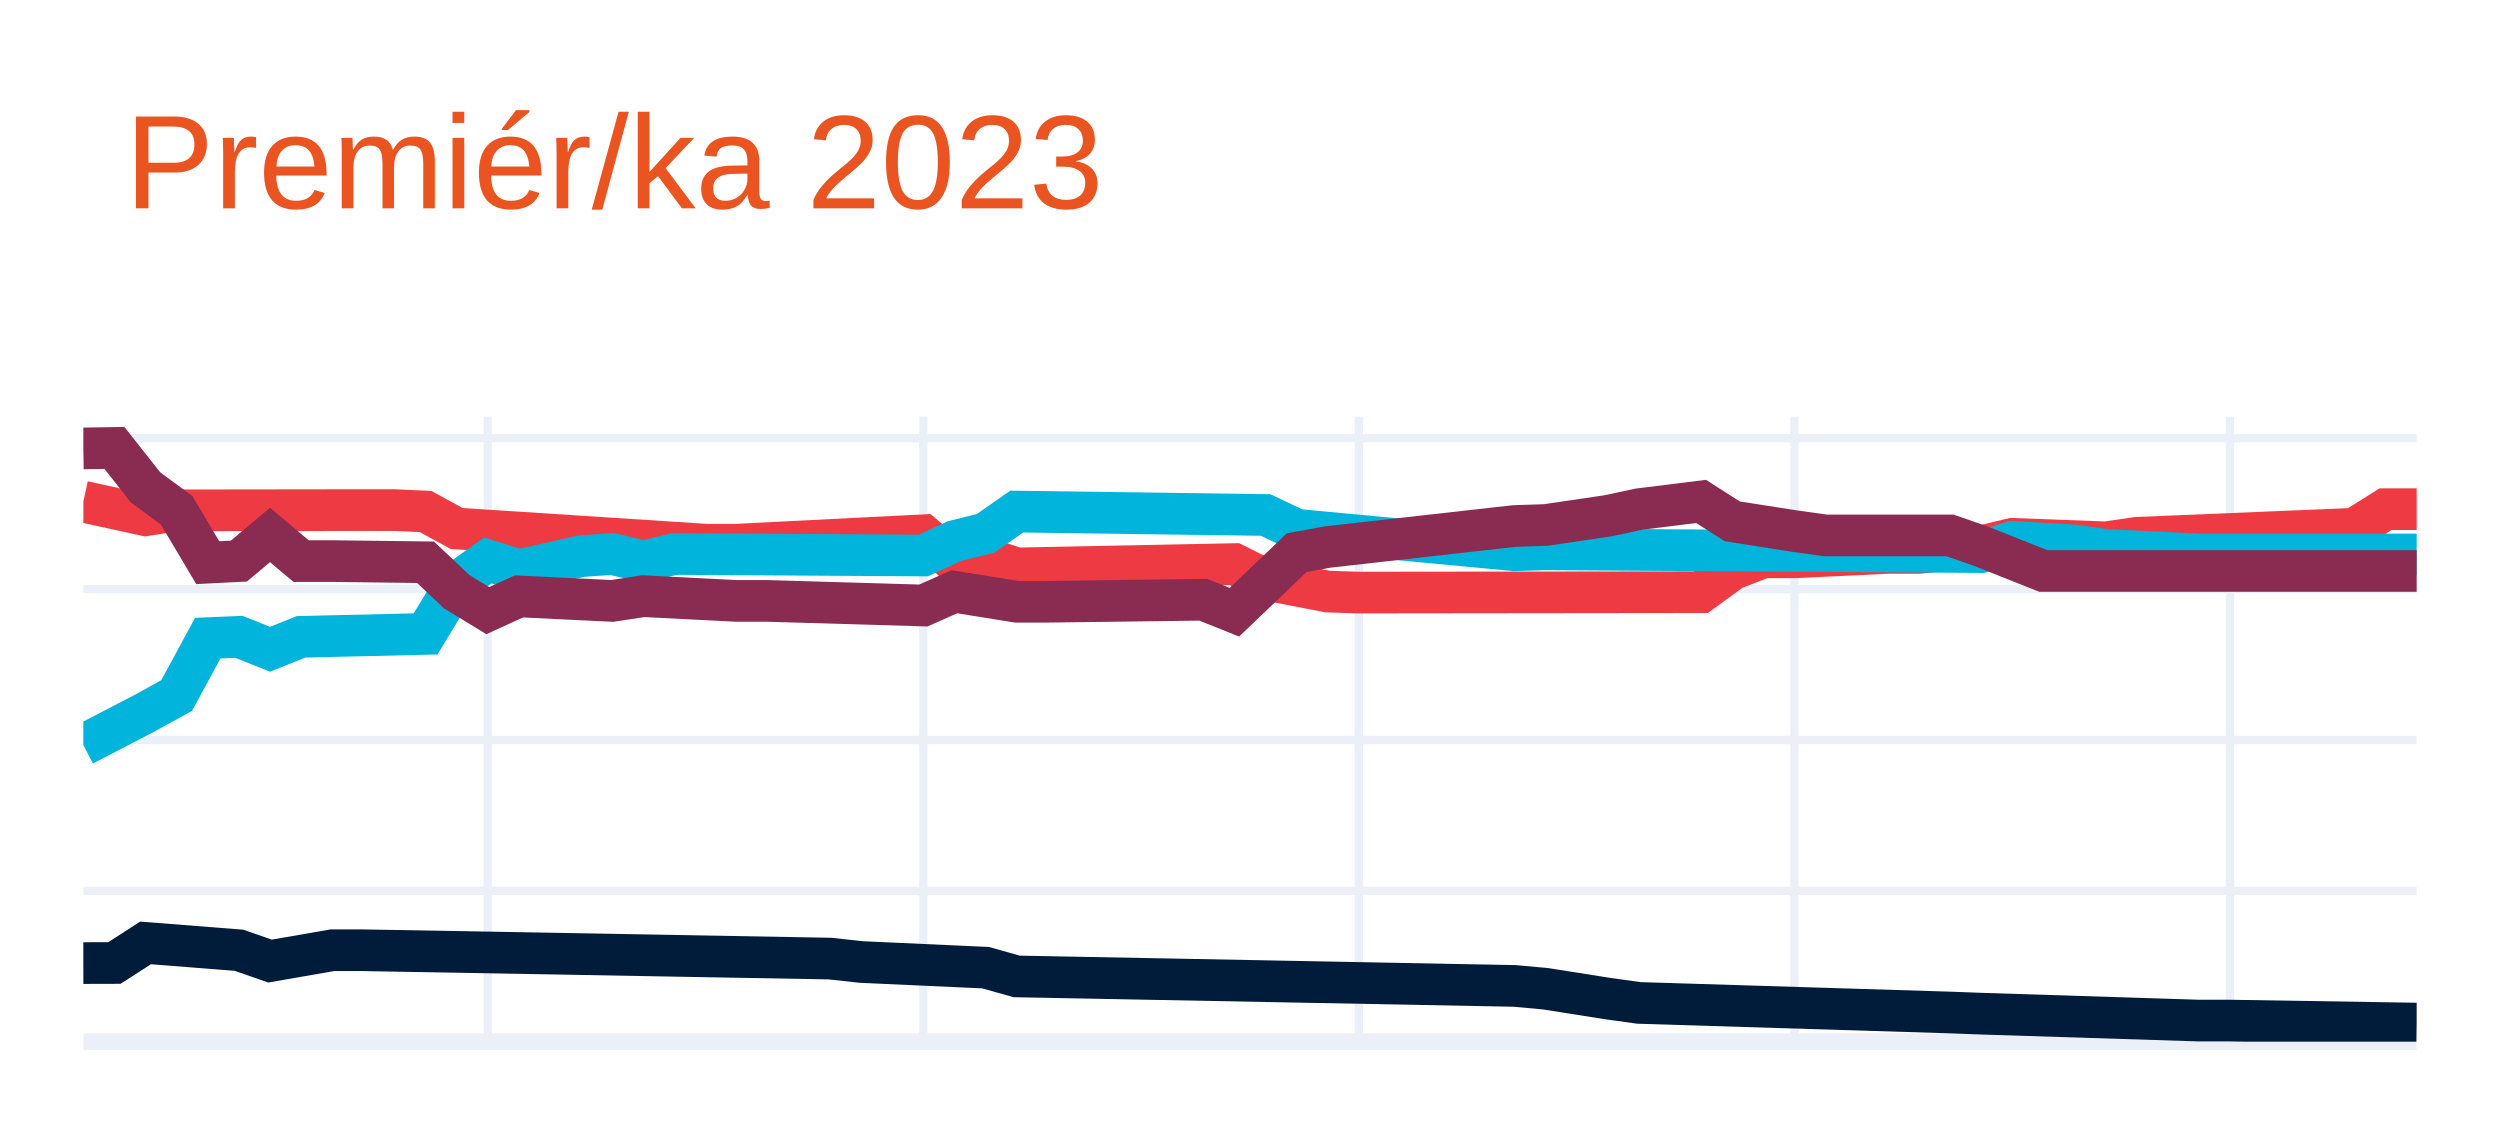
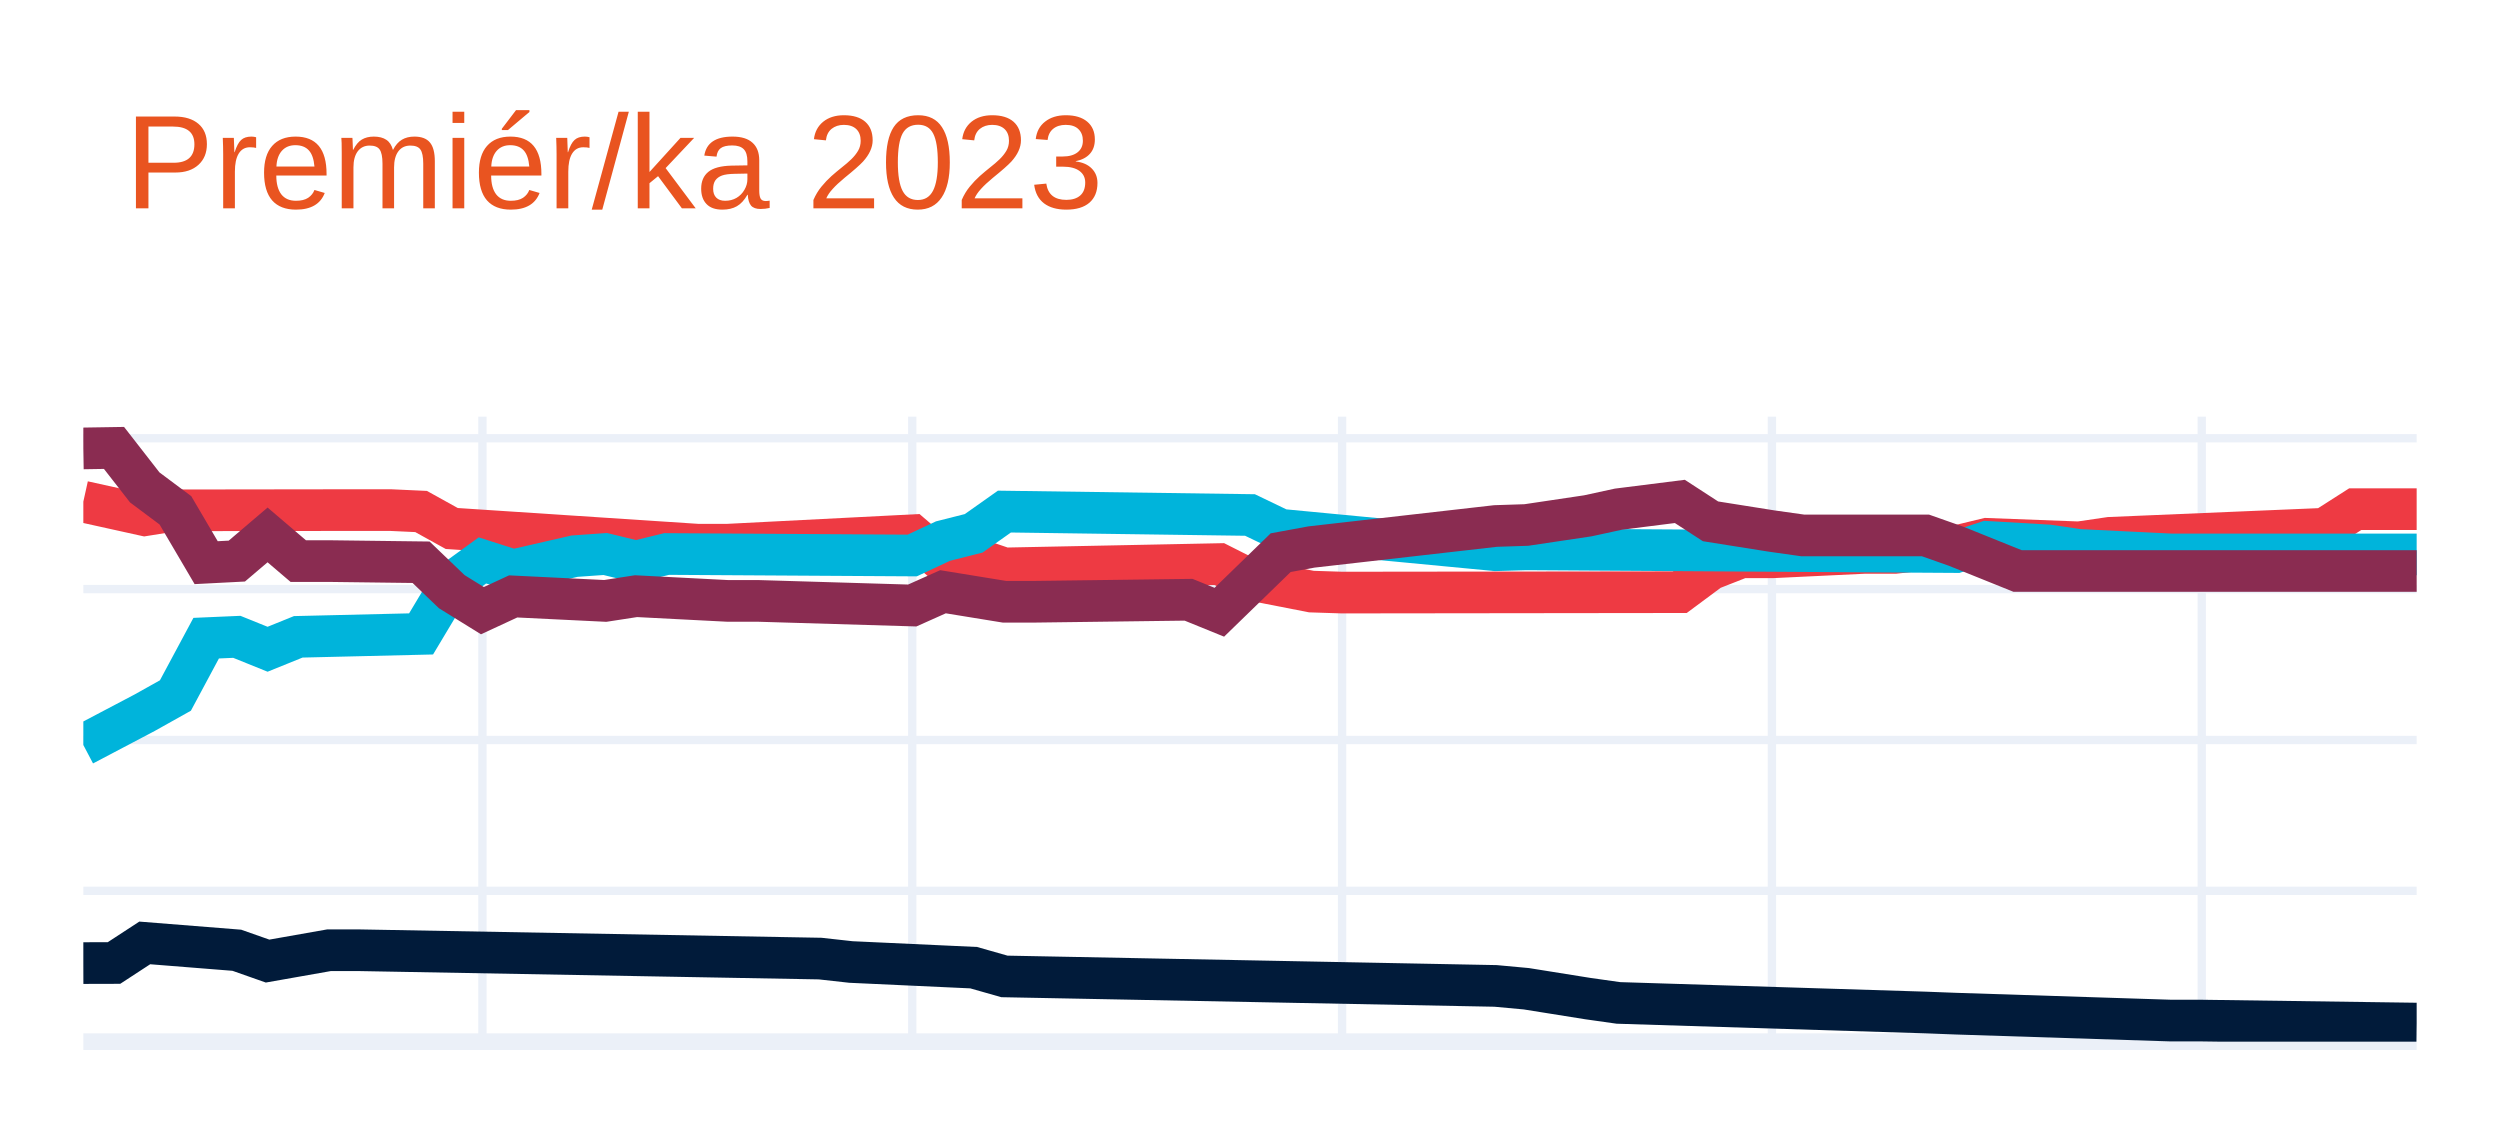
<svg xmlns="http://www.w3.org/2000/svg" class="main-svg" width="300" height="135" style="" viewBox="0 0 300 135">
  <rect x="0" y="0" width="300" height="135" style="fill: rgb(255, 255, 255); fill-opacity: 1;" />
-   <defs id="defs-c34a03">
+   <defs id="defs-203059">
    <g class="clips">
-       <clipPath id="clipc34a03xyplot" class="plotclip">
+       <clipPath id="clip203059xyplot" class="plotclip">
        <rect width="280" height="75" />
      </clipPath>
-       <clipPath class="axesclip" id="clipc34a03x">
+       <clipPath class="axesclip" id="clip203059x">
        <rect x="10" y="0" width="280" height="135" />
      </clipPath>
-       <clipPath class="axesclip" id="clipc34a03y">
+       <clipPath class="axesclip" id="clip203059y">
        <rect x="0" y="50" width="300" height="75" />
      </clipPath>
-       <clipPath class="axesclip" id="clipc34a03xy">
+       <clipPath class="axesclip" id="clip203059xy">
        <rect x="10" y="50" width="280" height="75" />
      </clipPath>
    </g>
    <g class="gradients" />
    <g class="patterns" />
  </defs>
  <g class="bglayer" />
  <g class="layer-below">
    <g class="imagelayer" />
    <g class="shapelayer" />
  </g>
  <g class="cartesianlayer">
    <g class="subplot xy">
      <g class="layer-subplot">
        <g class="shapelayer" />
        <g class="imagelayer" />
      </g>
      <g class="minor-gridlayer">
        <g class="x" />
        <g class="y" />
      </g>
      <g class="gridlayer">
        <g class="x">
-           <path class="xgrid crisp" transform="translate(58.53,0)" d="M0,50v75" style="stroke: rgb(235, 240, 248); stroke-opacity: 1; stroke-width: 1px;" />
-           <path class="xgrid crisp" transform="translate(110.8,0)" d="M0,50v75" style="stroke: rgb(235, 240, 248); stroke-opacity: 1; stroke-width: 1px;" />
-           <path class="xgrid crisp" transform="translate(163.07,0)" d="M0,50v75" style="stroke: rgb(235, 240, 248); stroke-opacity: 1; stroke-width: 1px;" />
-           <path class="xgrid crisp" transform="translate(215.33,0)" d="M0,50v75" style="stroke: rgb(235, 240, 248); stroke-opacity: 1; stroke-width: 1px;" />
-           <path class="xgrid crisp" transform="translate(267.6,0)" d="M0,50v75" style="stroke: rgb(235, 240, 248); stroke-opacity: 1; stroke-width: 1px;" />
+           <path class="xgrid crisp" transform="translate(57.89,0)" d="M0,50v75" style="stroke: rgb(235, 240, 248); stroke-opacity: 1; stroke-width: 1px;" />
+           <path class="xgrid crisp" transform="translate(109.47,0)" d="M0,50v75" style="stroke: rgb(235, 240, 248); stroke-opacity: 1; stroke-width: 1px;" />
+           <path class="xgrid crisp" transform="translate(161.05,0)" d="M0,50v75" style="stroke: rgb(235, 240, 248); stroke-opacity: 1; stroke-width: 1px;" />
+           <path class="xgrid crisp" transform="translate(212.63,0)" d="M0,50v75" style="stroke: rgb(235, 240, 248); stroke-opacity: 1; stroke-width: 1px;" />
+           <path class="xgrid crisp" transform="translate(264.21,0)" d="M0,50v75" style="stroke: rgb(235, 240, 248); stroke-opacity: 1; stroke-width: 1px;" />
        </g>
        <g class="y">
          <path class="ygrid crisp" transform="translate(0,106.9)" d="M10,0h280" style="stroke: rgb(235, 240, 248); stroke-opacity: 1; stroke-width: 1px;" />
          <path class="ygrid crisp" transform="translate(0,88.8)" d="M10,0h280" style="stroke: rgb(235, 240, 248); stroke-opacity: 1; stroke-width: 1px;" />
          <path class="ygrid crisp" transform="translate(0,70.69)" d="M10,0h280" style="stroke: rgb(235, 240, 248); stroke-opacity: 1; stroke-width: 1px;" />
          <path class="ygrid crisp" transform="translate(0,52.59)" d="M10,0h280" style="stroke: rgb(235, 240, 248); stroke-opacity: 1; stroke-width: 1px;" />
        </g>
      </g>
      <g class="zerolinelayer">
        <path class="yzl zl crisp" transform="translate(0,125)" d="M10,0h280" style="stroke: rgb(235, 240, 248); stroke-opacity: 1; stroke-width: 2px;" />
      </g>
      <path class="xlines-below" />
      <path class="ylines-below" />
      <g class="overlines-below" />
      <g class="xaxislayer-below" />
      <g class="yaxislayer-below" />
      <g class="overaxes-below" />
-       <g class="plot" transform="translate(10,50)" clip-path="url(#clipc34a03xyplot)">
+       <g class="plot" transform="translate(10,50)" clip-path="url(#clip203059xyplot)">
        <g class="scatterlayer mlayer">
-           <g class="trace scatter tracecc3575" style="stroke-miterlimit: 2; opacity: 1;">
+           <g class="trace scatter trace42364a" style="stroke-miterlimit: 2; opacity: 1;">
            <g class="fills" />
            <g class="errorbars" />
            <g class="lines">
-               <path class="js-line" d="M0,10.2L7.47,11.83L11.2,11.24L33.6,11.21L37.33,11.21L41.07,11.38L44.8,13.42L74.67,15.36L78.4,15.36L100.8,14.23L104.53,17.4L108.27,16.96L112,18.21L138.13,17.69L141.87,19.55L149.33,20.99L153.07,21.11L194.13,21.06L197.87,18.33L201.6,16.88L205.33,16.88L216.53,16.35L220.27,16.35L227.73,15.55L231.47,14.66L242.67,15.08L246.4,14.54L272.53,13.45L276.27,11.1L280,11.1" style="vector-effect: none; fill: none; stroke: rgb(238, 58, 67); stroke-opacity: 1; stroke-width: 5px; opacity: 1;" />
+               <path class="js-line" d="M0,10.2L7.37,11.83L11.05,11.24L33.16,11.21L36.84,11.21L40.53,11.38L44.21,13.42L73.68,15.36L77.37,15.36L99.47,14.23L103.16,17.4L106.84,16.96L110.53,18.21L136.32,17.69L140,19.55L147.37,20.99L151.05,21.11L191.58,21.06L195.26,18.33L198.95,16.88L202.63,16.88L213.68,16.35L217.37,16.35L224.74,15.55L228.42,14.66L239.47,15.08L243.16,14.54L268.95,13.45L272.63,11.1L280,11.1" style="vector-effect: none; fill: none; stroke: rgb(238, 58, 67); stroke-opacity: 1; stroke-width: 5px; opacity: 1;" />
            </g>
            <g class="points" />
            <g class="text" />
          </g>
-           <g class="trace scatter trace583e30" style="stroke-miterlimit: 2; opacity: 1;">
+           <g class="trace scatter traceed19d3" style="stroke-miterlimit: 2; opacity: 1;">
            <g class="fills" />
            <g class="errorbars" />
            <g class="lines">
-               <path class="js-line" d="M0,39.4L7.47,35.52L11.2,33.46L14.93,26.58L18.67,26.42L22.4,27.91L26.13,26.42L41.07,26.07L44.8,19.92L48.53,17.25L52.27,18.43L59.73,16.74L63.47,16.48L67.2,17.38L70.93,16.48L100.8,16.66L104.53,14.93L108.27,14L112,11.39L141.87,11.8L145.6,13.57L171.73,16.03L175.47,15.92L227.73,16.25L231.47,15.02L238.93,15.45L242.67,15.99L253.87,16.53L257.6,16.53L280,16.53" style="vector-effect: none; fill: none; stroke: rgb(0, 180, 219); stroke-opacity: 1; stroke-width: 5px; opacity: 1;" />
+               <path class="js-line" d="M0,39.4L7.37,35.52L11.05,33.46L14.74,26.58L18.42,26.42L22.11,27.91L25.79,26.42L40.53,26.07L44.21,19.92L47.89,17.25L51.58,18.43L58.95,16.74L62.63,16.48L66.32,17.38L70,16.48L99.47,16.66L103.16,14.93L106.84,14L110.53,11.39L140,11.8L143.68,13.57L169.47,16.03L173.16,15.92L224.74,16.25L228.42,15.02L235.79,15.45L239.47,15.99L250.53,16.53L254.21,16.53L280,16.53" style="vector-effect: none; fill: none; stroke: rgb(0, 180, 219); stroke-opacity: 1; stroke-width: 5px; opacity: 1;" />
            </g>
            <g class="points" />
            <g class="text" />
          </g>
-           <g class="trace scatter tracef8cbd1" style="stroke-miterlimit: 2; opacity: 1;">
+           <g class="trace scatter trace720a50" style="stroke-miterlimit: 2; opacity: 1;">
            <g class="fills" />
            <g class="errorbars" />
            <g class="lines">
-               <path class="js-line" d="M0,3.81L3.73,3.75L7.47,8.49L11.2,11.24L14.93,17.52L18.67,17.33L22.4,14.19L26.13,17.33L29.87,17.33L41.07,17.47L44.8,21L48.53,23.28L52.27,21.57L63.47,22.11L67.2,21.54L78.4,22.11L82.13,22.11L100.8,22.66L104.53,21.01L112,22.21L115.73,22.21L134.4,21.97L138.13,23.47L145.6,16.32L149.33,15.64L171.73,13.12L175.47,13L182.93,11.9L186.67,11.1L194.13,10.17L197.87,12.56L205.33,13.73L209.07,14.25L224,14.25L227.73,15.55L235.2,18.52L238.93,18.52L280,18.52" style="vector-effect: none; fill: none; stroke: rgb(138, 44, 81); stroke-opacity: 1; stroke-width: 5px; opacity: 1;" />
+               <path class="js-line" d="M0,3.81L3.68,3.75L7.37,8.49L11.05,11.24L14.74,17.52L18.42,17.33L22.11,14.19L25.79,17.33L29.47,17.33L40.53,17.47L44.21,21L47.89,23.28L51.58,21.57L62.63,22.11L66.32,21.54L77.37,22.11L81.05,22.11L99.47,22.66L103.16,21.01L110.53,22.21L114.21,22.21L132.63,21.97L136.32,23.47L143.68,16.32L147.37,15.64L169.47,13.12L173.16,13L180.53,11.9L184.21,11.1L191.58,10.17L195.26,12.56L202.63,13.73L206.32,14.25L221.05,14.25L224.74,15.55L232.11,18.52L235.79,18.52L280,18.52" style="vector-effect: none; fill: none; stroke: rgb(138, 44, 81); stroke-opacity: 1; stroke-width: 5px; opacity: 1;" />
            </g>
            <g class="points" />
            <g class="text" />
          </g>
-           <g class="trace scatter trace63ec47" style="stroke-miterlimit: 2; opacity: 1;">
+           <g class="trace scatter traceff78f8" style="stroke-miterlimit: 2; opacity: 1;">
            <g class="fills" />
            <g class="errorbars" />
            <g class="lines">
-               <path class="js-line" d="M0,65.57L3.73,65.56L7.47,63.15L18.67,64.03L22.4,65.33L29.87,64.03L33.6,64.03L89.6,65.03L93.33,65.44L108.27,66.12L112,67.17L171.73,68.31L175.47,68.65L182.93,69.83L186.67,70.35L224,71.5L227.73,71.64L253.87,72.47L257.6,72.47L280,72.83" style="vector-effect: none; fill: none; stroke: rgb(1, 27, 58); stroke-opacity: 1; stroke-width: 5px; opacity: 1;" />
+               <path class="js-line" d="M0,65.57L3.68,65.56L7.37,63.15L18.42,64.03L22.11,65.33L29.47,64.03L33.16,64.03L88.42,65.03L92.11,65.44L106.84,66.12L110.53,67.17L169.47,68.31L173.16,68.65L180.53,69.83L184.21,70.35L221.05,71.5L224.74,71.64L250.53,72.47L254.21,72.47L280,72.83" style="vector-effect: none; fill: none; stroke: rgb(1, 27, 58); stroke-opacity: 1; stroke-width: 5px; opacity: 1;" />
            </g>
            <g class="points" />
            <g class="text" />
          </g>
        </g>
      </g>
      <g class="overplot" />
      <path class="xlines-above crisp" d="M0,0" style="fill: none;" />
      <path class="ylines-above crisp" d="M0,0" style="fill: none;" />
      <g class="overlines-above" />
      <g class="xaxislayer-above" />
      <g class="yaxislayer-above" />
      <g class="overaxes-above" />
    </g>
  </g>
  <g class="polarlayer" />
  <g class="smithlayer" />
  <g class="ternarylayer" />
  <g class="geolayer" />
  <g class="funnelarealayer" />
  <g class="pielayer" />
  <g class="iciclelayer" />
  <g class="treemaplayer" />
  <g class="sunburstlayer" />
  <g class="glimages" />
-   <defs id="topdefs-c34a03">
+   <defs id="topdefs-203059">
    <g class="clips" />
  </defs>
  <g class="layer-above">
    <g class="imagelayer" />
    <g class="shapelayer" />
  </g>
  <g class="infolayer">
    <g class="g-gtitle">
      <text class="gtitle" x="15" y="25" text-anchor="start" dy="0em" style="font-family: Ubuntu, verdana, arial, sans-serif; font-size: 16px; fill: rgb(233, 84, 32); opacity: 1; font-weight: normal; white-space: pre;">Premiér/ka 2023</text>
    </g>
    <g class="g-xtitle" />
    <g class="g-ytitle" />
  </g>
</svg>
